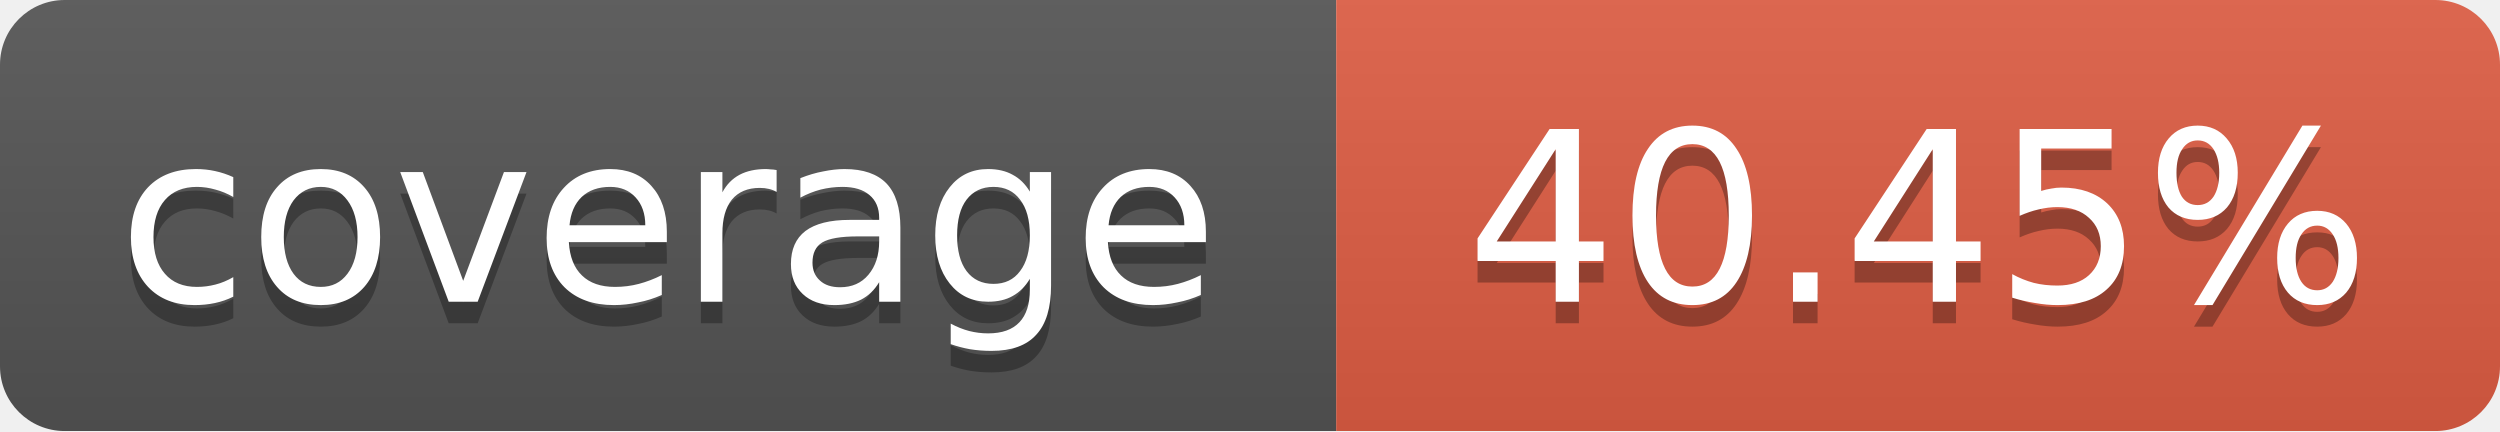
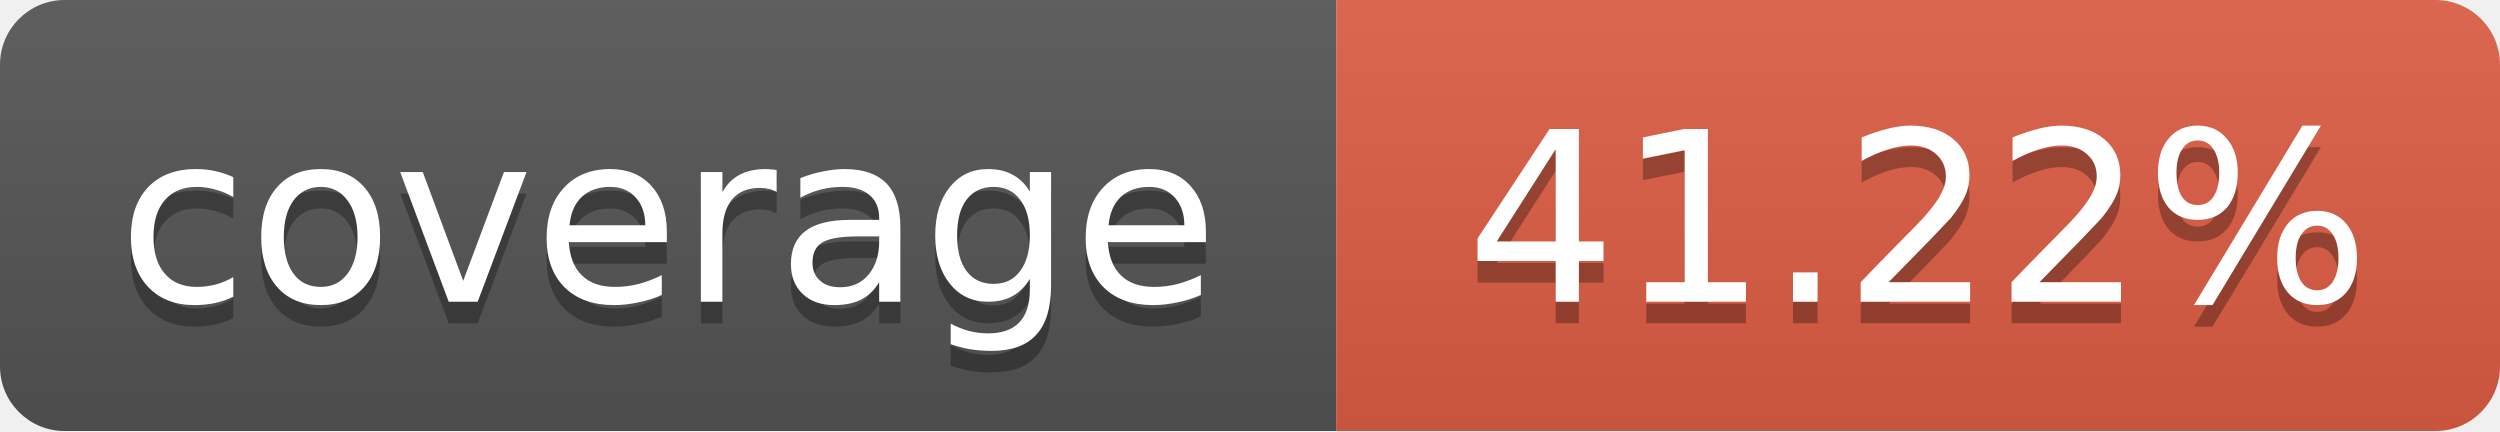
<svg xmlns="http://www.w3.org/2000/svg" width="116" height="20">
  <linearGradient id="b" x2="0" y2="100%">
    <stop offset="0" stop-color="#bbb" stop-opacity=".1" />
    <stop offset="1" stop-opacity=".1" />
  </linearGradient>
  <mask id="a">
    <rect width="116" height="20" rx="3" fill="#fff" />
  </mask>
  <g mask="url(#a)">
    <path fill="#555" d="M0 0 h62 v20 H0 z" />
    <path fill="#e05d44" d="M62 0 h54 v20 H62 z" />
    <path fill="url(#b)" d="M0 0 h116 v20 H0 z" />
  </g>
  <g fill="#fff" text-anchor="middle">
    <g font-family="DejaVu Sans,Verdana,Geneva,sans-serif" font-size="11">
      <text x="31" y="15" fill="#010101" fill-opacity=".3">
         coverage
       </text>
      <text x="31" y="14">
         coverage
       </text>
      <text x="89" y="15" fill="#010101" fill-opacity=".3">
-          40.45%
+          41.22%
       </text>
      <text x="89" y="14">
-        40.45%
+        41.22%
       </text>
    </g>
  </g>
</svg>
